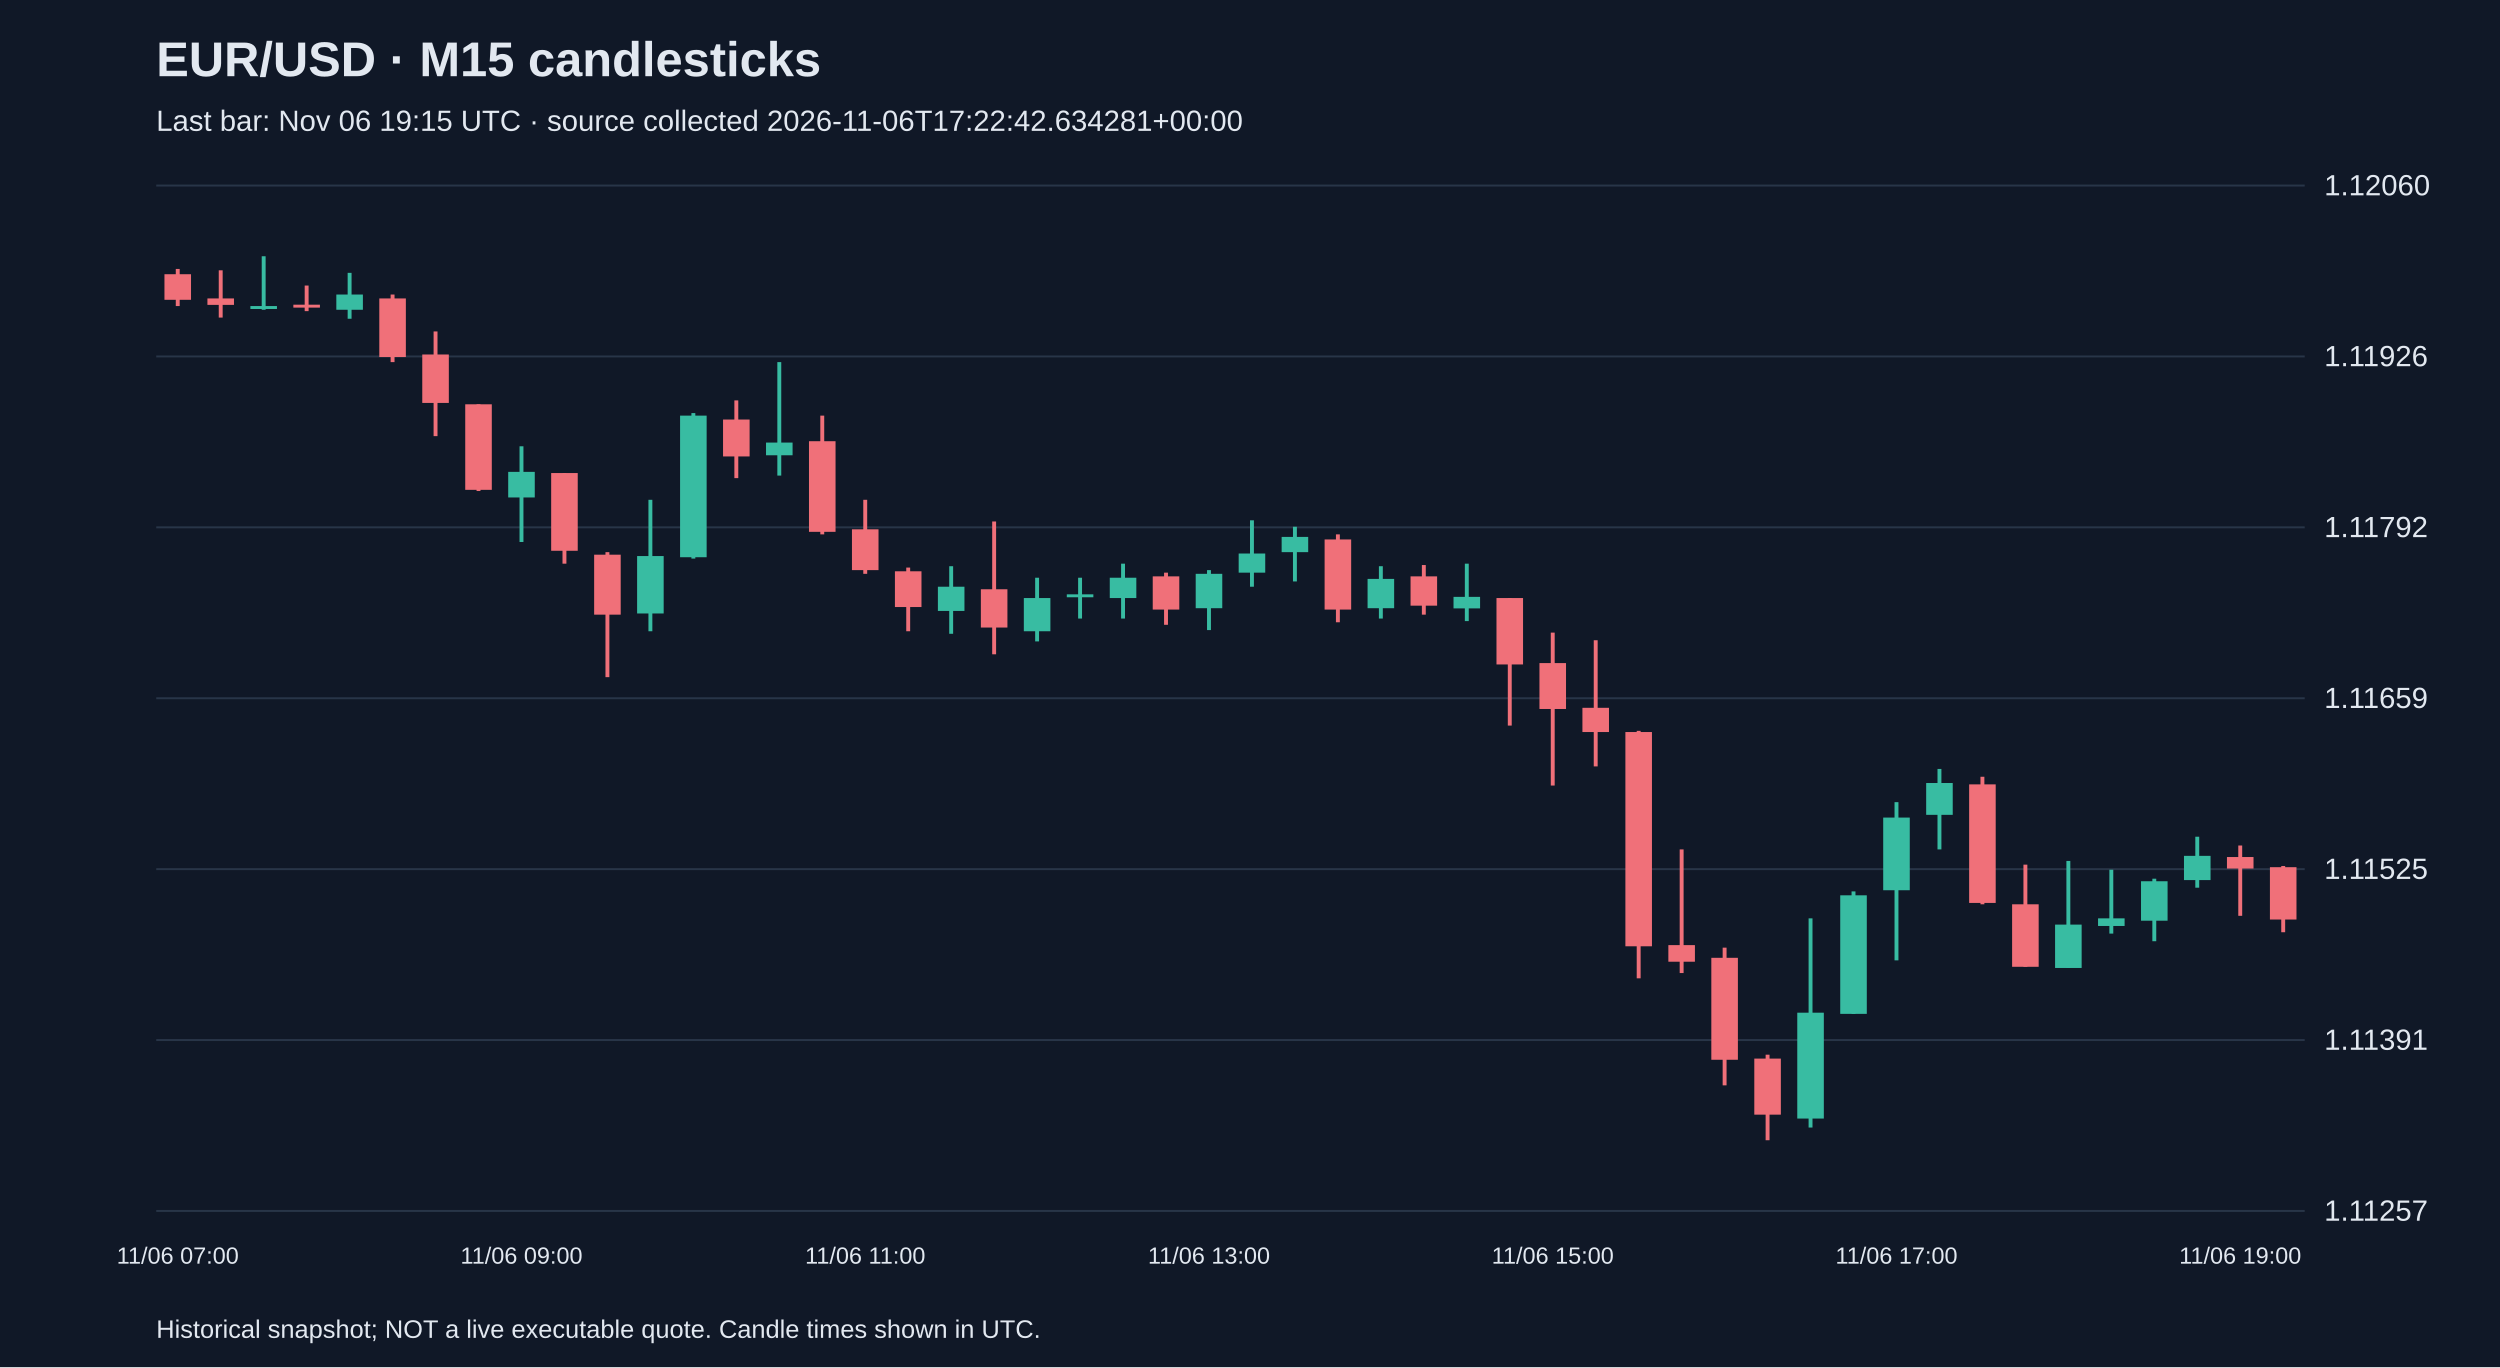
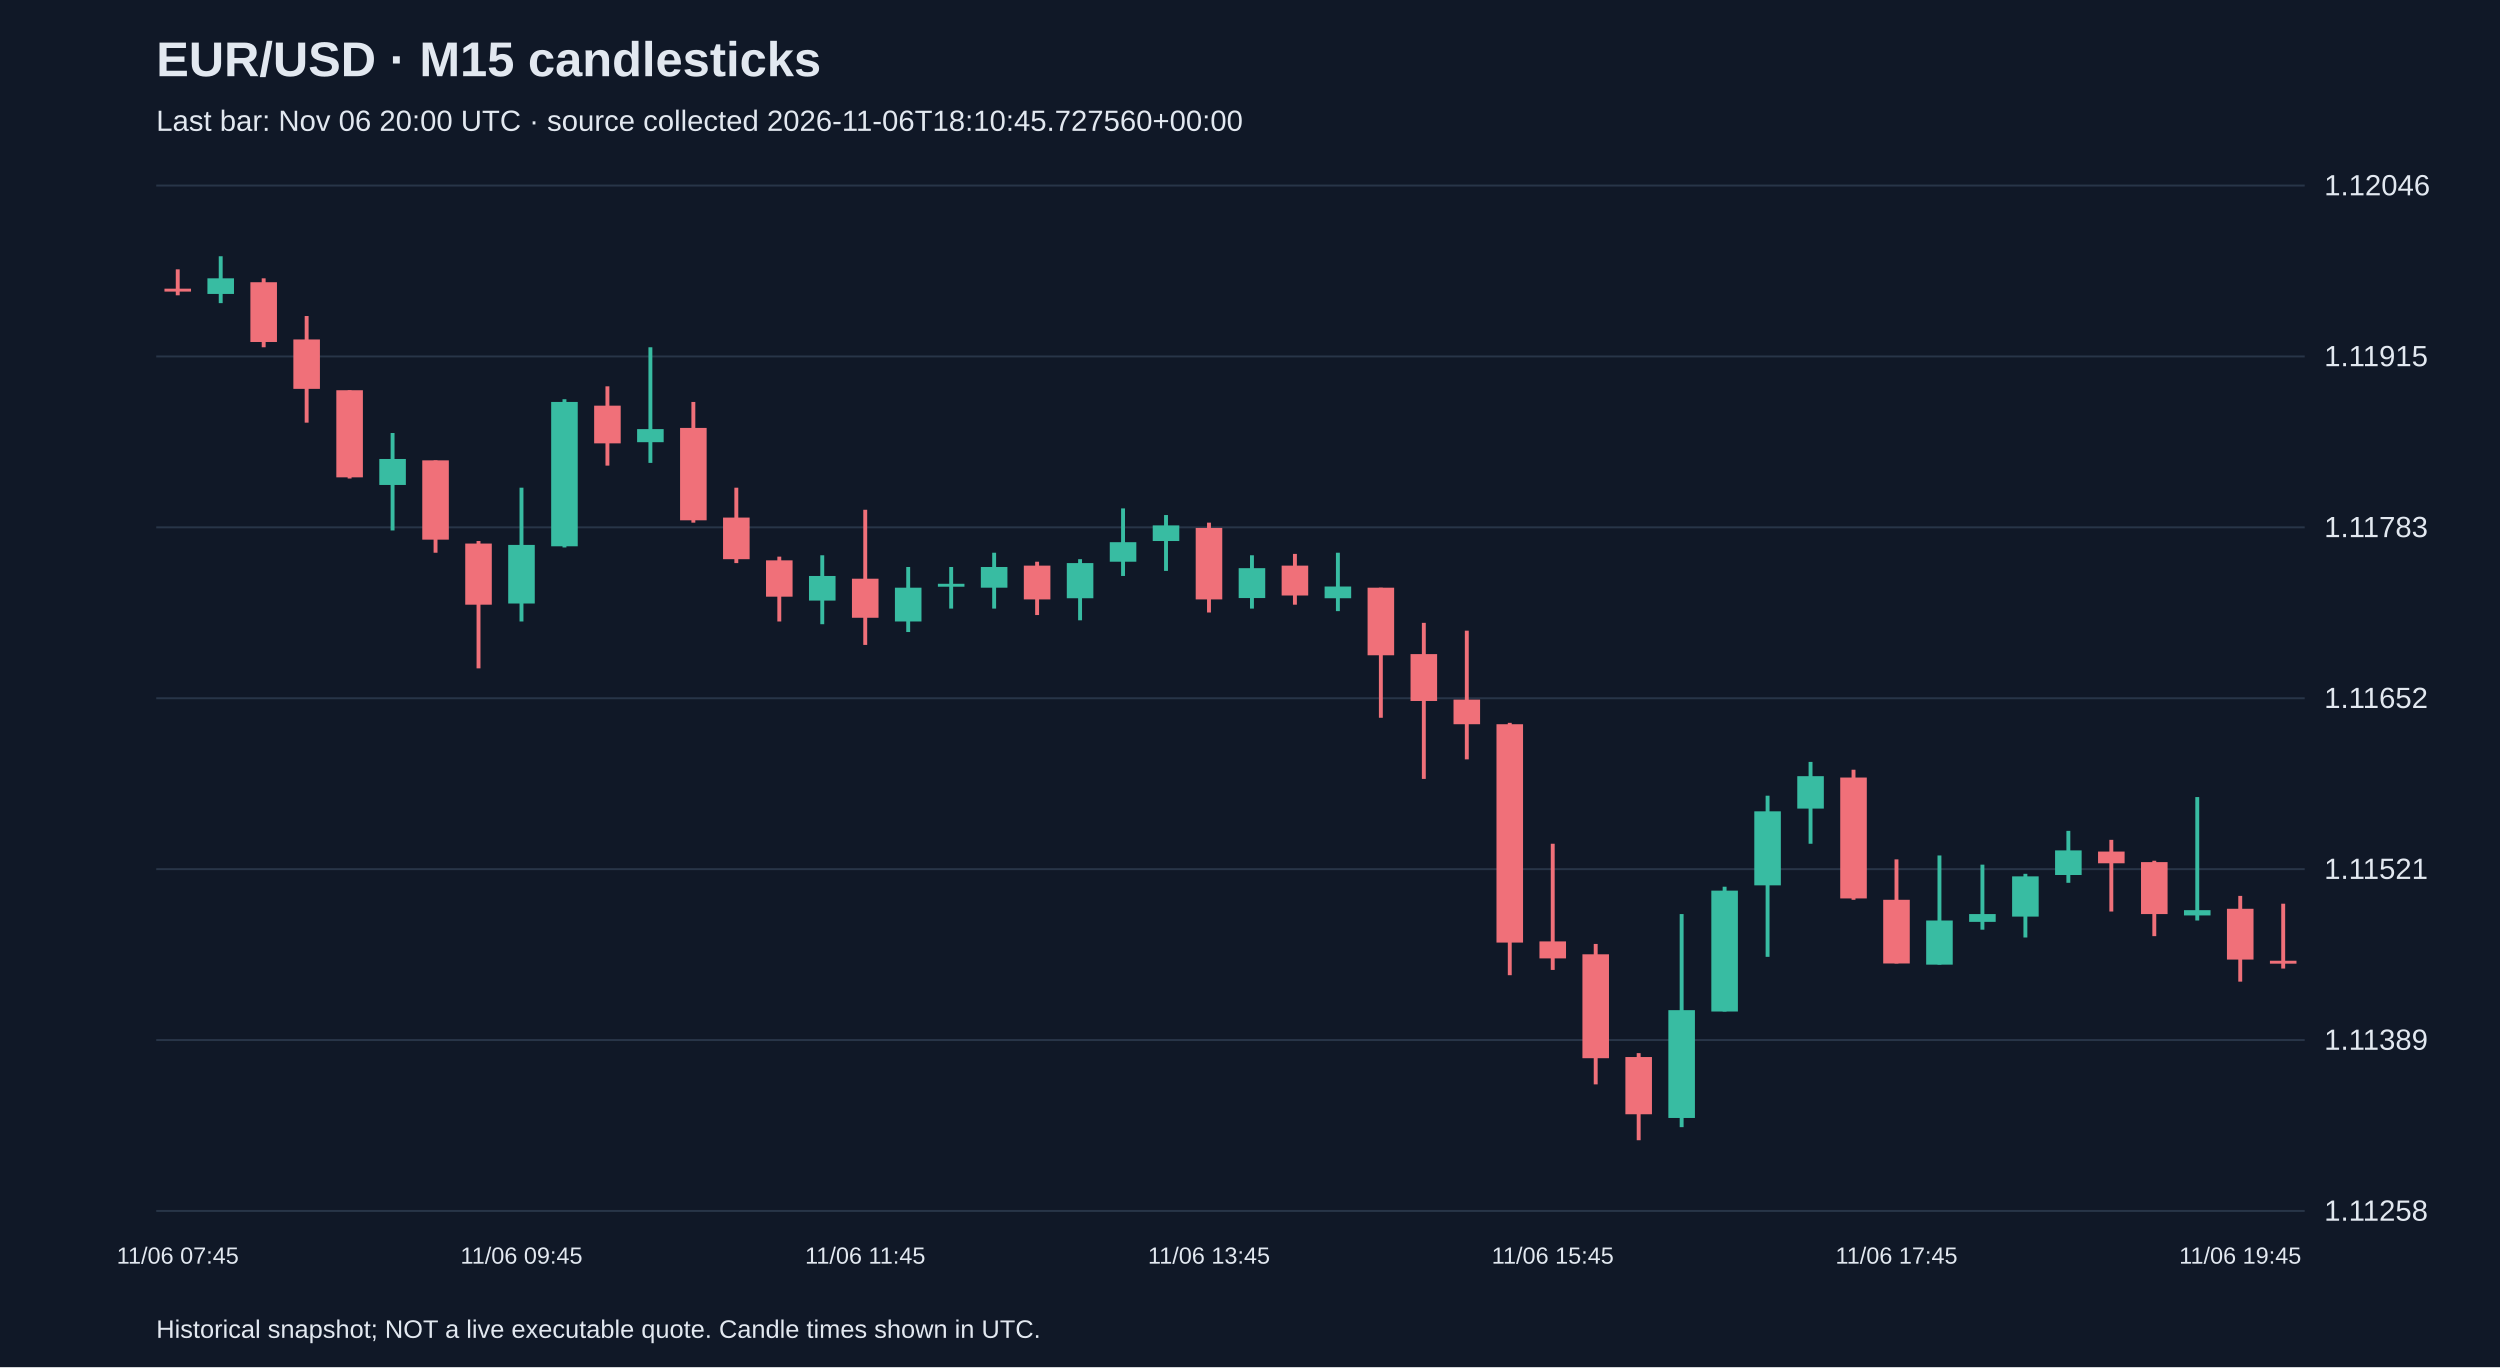
<svg xmlns="http://www.w3.org/2000/svg" viewBox="0 0 1280 700">
  <rect width="100%" height="100%" fill="#101827" />
  <style>text{font-family:Arial,sans-serif;fill:#e2e8f0}</style>
  <text x="80" y="39" font-size="25" font-weight="bold">EUR/USD · M15 candlesticks</text>
-   <text x="80" y="67" font-size="15" fill="#a6b1c5">Last bar: Nov 06 19:15 UTC · source collected 2026-11-06T17:22:42.634281+00:00</text>
+   <text x="80" y="67" font-size="15" fill="#a6b1c5">Last bar: Nov 06 20:00 UTC · source collected 2026-11-06T18:10:45.727560+00:00</text>
  <line x1="80" y1="620.0" x2="1180" y2="620.0" stroke="#283548" />
-   <text x="1190" y="625.0" font-size="15">1.11257</text>
+   <text x="1190" y="625.0" font-size="15">1.11258</text>
  <line x1="80" y1="532.5" x2="1180" y2="532.5" stroke="#283548" />
-   <text x="1190" y="537.5" font-size="15">1.11391</text>
+   <text x="1190" y="537.5" font-size="15">1.11389</text>
  <line x1="80" y1="445.0" x2="1180" y2="445.0" stroke="#283548" />
-   <text x="1190" y="450.0" font-size="15">1.11525</text>
+   <text x="1190" y="450.0" font-size="15">1.11521</text>
  <line x1="80" y1="357.5" x2="1180" y2="357.5" stroke="#283548" />
-   <text x="1190" y="362.5" font-size="15">1.11659</text>
+   <text x="1190" y="362.5" font-size="15">1.11652</text>
  <line x1="80" y1="270.0" x2="1180" y2="270.0" stroke="#283548" />
-   <text x="1190" y="275.0" font-size="15">1.11792</text>
+   <text x="1190" y="275.0" font-size="15">1.11783</text>
  <line x1="80" y1="182.5" x2="1180" y2="182.5" stroke="#283548" />
-   <text x="1190" y="187.5" font-size="15">1.11926</text>
+   <text x="1190" y="187.5" font-size="15">1.11915</text>
  <line x1="80" y1="95.0" x2="1180" y2="95.0" stroke="#283548" />
-   <text x="1190" y="100.0" font-size="15">1.12060</text>
-   <line x1="91.0" y1="137.7" x2="91.0" y2="156.7" stroke="#f07079" stroke-width="2" />
-   <rect x="84.2" y="140.4" width="13.6" height="13.1" fill="#f07079" />
-   <text x="91.0" y="647" text-anchor="middle" font-size="12">11/06 07:00</text>
-   <line x1="113.0" y1="138.4" x2="113.0" y2="162.6" stroke="#f07079" stroke-width="2" />
-   <rect x="106.2" y="152.8" width="13.6" height="3.3" fill="#f07079" />
-   <line x1="135.0" y1="131.2" x2="135.0" y2="158.6" stroke="#38bca2" stroke-width="2" />
-   <rect x="128.2" y="156.7" width="13.6" height="1.5" fill="#38bca2" />
-   <line x1="157.0" y1="146.2" x2="157.0" y2="159.3" stroke="#f07079" stroke-width="2" />
-   <rect x="150.2" y="156.0" width="13.6" height="1.5" fill="#f07079" />
-   <line x1="179.0" y1="139.7" x2="179.0" y2="163.2" stroke="#38bca2" stroke-width="2" />
-   <rect x="172.2" y="150.8" width="13.6" height="7.8" fill="#38bca2" />
-   <line x1="201.0" y1="150.8" x2="201.0" y2="185.4" stroke="#f07079" stroke-width="2" />
-   <rect x="194.2" y="152.8" width="13.6" height="30.0" fill="#f07079" />
-   <line x1="223.0" y1="169.7" x2="223.0" y2="223.3" stroke="#f07079" stroke-width="2" />
-   <rect x="216.2" y="181.5" width="13.6" height="24.8" fill="#f07079" />
-   <line x1="245.0" y1="207.0" x2="245.0" y2="251.4" stroke="#f07079" stroke-width="2" />
-   <rect x="238.2" y="207.0" width="13.6" height="43.8" fill="#f07079" />
-   <line x1="267.0" y1="228.5" x2="267.0" y2="277.5" stroke="#38bca2" stroke-width="2" />
-   <rect x="260.2" y="241.6" width="13.6" height="13.1" fill="#38bca2" />
-   <text x="267.0" y="647" text-anchor="middle" font-size="12">11/06 09:00</text>
-   <line x1="289.0" y1="242.2" x2="289.0" y2="288.6" stroke="#f07079" stroke-width="2" />
-   <rect x="282.2" y="242.2" width="13.6" height="39.8" fill="#f07079" />
-   <line x1="311.0" y1="282.7" x2="311.0" y2="346.7" stroke="#f07079" stroke-width="2" />
-   <rect x="304.2" y="284.0" width="13.6" height="30.7" fill="#f07079" />
-   <line x1="333.0" y1="255.9" x2="333.0" y2="323.2" stroke="#38bca2" stroke-width="2" />
-   <rect x="326.2" y="284.7" width="13.6" height="29.4" fill="#38bca2" />
-   <line x1="355.0" y1="211.5" x2="355.0" y2="286.0" stroke="#38bca2" stroke-width="2" />
-   <rect x="348.2" y="212.8" width="13.6" height="72.5" fill="#38bca2" />
-   <line x1="377.0" y1="205.0" x2="377.0" y2="244.8" stroke="#f07079" stroke-width="2" />
-   <rect x="370.2" y="214.8" width="13.6" height="18.9" fill="#f07079" />
-   <line x1="399.0" y1="185.4" x2="399.0" y2="243.5" stroke="#38bca2" stroke-width="2" />
-   <rect x="392.2" y="226.6" width="13.6" height="6.5" fill="#38bca2" />
-   <line x1="421.0" y1="212.8" x2="421.0" y2="273.6" stroke="#f07079" stroke-width="2" />
-   <rect x="414.2" y="225.9" width="13.6" height="46.4" fill="#f07079" />
-   <line x1="443.0" y1="255.9" x2="443.0" y2="293.8" stroke="#f07079" stroke-width="2" />
-   <rect x="436.2" y="271.0" width="13.6" height="20.9" fill="#f07079" />
-   <text x="443.0" y="647" text-anchor="middle" font-size="12">11/06 11:00</text>
-   <line x1="465.0" y1="290.6" x2="465.0" y2="323.2" stroke="#f07079" stroke-width="2" />
-   <rect x="458.2" y="292.5" width="13.6" height="18.3" fill="#f07079" />
-   <line x1="487.0" y1="289.9" x2="487.0" y2="324.5" stroke="#38bca2" stroke-width="2" />
-   <rect x="480.2" y="300.4" width="13.6" height="12.4" fill="#38bca2" />
-   <line x1="509.0" y1="267.0" x2="509.0" y2="335.0" stroke="#f07079" stroke-width="2" />
-   <rect x="502.2" y="301.7" width="13.6" height="19.6" fill="#f07079" />
-   <line x1="531.0" y1="295.8" x2="531.0" y2="328.4" stroke="#38bca2" stroke-width="2" />
-   <rect x="524.2" y="306.2" width="13.6" height="17.0" fill="#38bca2" />
-   <line x1="553.0" y1="295.8" x2="553.0" y2="316.7" stroke="#38bca2" stroke-width="2" />
-   <rect x="546.2" y="304.3" width="13.6" height="1.5" fill="#38bca2" />
-   <line x1="575.0" y1="288.6" x2="575.0" y2="316.7" stroke="#38bca2" stroke-width="2" />
-   <rect x="568.2" y="295.8" width="13.6" height="10.4" fill="#38bca2" />
-   <line x1="597.0" y1="293.2" x2="597.0" y2="319.9" stroke="#f07079" stroke-width="2" />
-   <rect x="590.2" y="295.1" width="13.6" height="17.0" fill="#f07079" />
-   <line x1="619.0" y1="291.9" x2="619.0" y2="322.6" stroke="#38bca2" stroke-width="2" />
-   <rect x="612.2" y="293.8" width="13.6" height="17.6" fill="#38bca2" />
-   <text x="619.0" y="647" text-anchor="middle" font-size="12">11/06 13:00</text>
-   <line x1="641.0" y1="266.4" x2="641.0" y2="300.4" stroke="#38bca2" stroke-width="2" />
-   <rect x="634.2" y="283.4" width="13.6" height="9.8" fill="#38bca2" />
-   <line x1="663.0" y1="269.7" x2="663.0" y2="297.7" stroke="#38bca2" stroke-width="2" />
-   <rect x="656.2" y="274.9" width="13.6" height="7.8" fill="#38bca2" />
-   <line x1="685.0" y1="273.6" x2="685.0" y2="318.6" stroke="#f07079" stroke-width="2" />
-   <rect x="678.2" y="276.2" width="13.6" height="35.9" fill="#f07079" />
-   <line x1="707.0" y1="289.9" x2="707.0" y2="316.7" stroke="#38bca2" stroke-width="2" />
-   <rect x="700.2" y="296.4" width="13.6" height="15.0" fill="#38bca2" />
-   <line x1="729.0" y1="289.3" x2="729.0" y2="314.7" stroke="#f07079" stroke-width="2" />
-   <rect x="722.2" y="295.1" width="13.6" height="15.0" fill="#f07079" />
-   <line x1="751.0" y1="288.6" x2="751.0" y2="318.0" stroke="#38bca2" stroke-width="2" />
-   <rect x="744.2" y="305.6" width="13.6" height="5.9" fill="#38bca2" />
-   <line x1="773.0" y1="306.2" x2="773.0" y2="371.5" stroke="#f07079" stroke-width="2" />
-   <rect x="766.2" y="306.2" width="13.6" height="34.0" fill="#f07079" />
-   <line x1="795.0" y1="323.9" x2="795.0" y2="402.2" stroke="#f07079" stroke-width="2" />
-   <rect x="788.2" y="339.5" width="13.6" height="23.5" fill="#f07079" />
-   <text x="795.0" y="647" text-anchor="middle" font-size="12">11/06 15:00</text>
-   <line x1="817.0" y1="327.8" x2="817.0" y2="392.4" stroke="#f07079" stroke-width="2" />
-   <rect x="810.2" y="362.4" width="13.6" height="12.4" fill="#f07079" />
-   <line x1="839.0" y1="374.2" x2="839.0" y2="500.9" stroke="#f07079" stroke-width="2" />
-   <rect x="832.2" y="374.8" width="13.6" height="109.7" fill="#f07079" />
-   <line x1="861.0" y1="434.9" x2="861.0" y2="498.2" stroke="#f07079" stroke-width="2" />
-   <rect x="854.2" y="483.9" width="13.6" height="8.5" fill="#f07079" />
-   <line x1="883.0" y1="485.2" x2="883.0" y2="555.7" stroke="#f07079" stroke-width="2" />
-   <rect x="876.2" y="490.4" width="13.6" height="52.2" fill="#f07079" />
-   <line x1="905.0" y1="540.0" x2="905.0" y2="583.8" stroke="#f07079" stroke-width="2" />
-   <rect x="898.2" y="542.0" width="13.6" height="28.7" fill="#f07079" />
-   <line x1="927.0" y1="470.2" x2="927.0" y2="577.3" stroke="#38bca2" stroke-width="2" />
-   <rect x="920.2" y="518.5" width="13.6" height="54.2" fill="#38bca2" />
-   <line x1="949.0" y1="456.4" x2="949.0" y2="519.1" stroke="#38bca2" stroke-width="2" />
-   <rect x="942.2" y="458.4" width="13.6" height="60.7" fill="#38bca2" />
-   <line x1="971.0" y1="410.7" x2="971.0" y2="491.7" stroke="#38bca2" stroke-width="2" />
-   <rect x="964.2" y="418.6" width="13.6" height="37.2" fill="#38bca2" />
-   <text x="971.0" y="647" text-anchor="middle" font-size="12">11/06 17:00</text>
-   <line x1="993.0" y1="393.7" x2="993.0" y2="434.9" stroke="#38bca2" stroke-width="2" />
-   <rect x="986.2" y="400.9" width="13.6" height="16.3" fill="#38bca2" />
-   <line x1="1015.0" y1="397.7" x2="1015.0" y2="463.0" stroke="#f07079" stroke-width="2" />
-   <rect x="1008.2" y="401.6" width="13.6" height="60.7" fill="#f07079" />
-   <line x1="1037.0" y1="442.7" x2="1037.0" y2="495.0" stroke="#f07079" stroke-width="2" />
-   <rect x="1030.2" y="463.0" width="13.6" height="32.0" fill="#f07079" />
-   <line x1="1059.0" y1="440.8" x2="1059.0" y2="495.6" stroke="#38bca2" stroke-width="2" />
-   <rect x="1052.2" y="473.4" width="13.6" height="22.2" fill="#38bca2" />
-   <line x1="1081.0" y1="445.3" x2="1081.0" y2="478.0" stroke="#38bca2" stroke-width="2" />
-   <rect x="1074.2" y="470.2" width="13.6" height="3.9" fill="#38bca2" />
-   <line x1="1103.0" y1="449.9" x2="1103.0" y2="481.9" stroke="#38bca2" stroke-width="2" />
-   <rect x="1096.2" y="451.2" width="13.6" height="20.2" fill="#38bca2" />
-   <line x1="1125.0" y1="428.4" x2="1125.0" y2="454.5" stroke="#38bca2" stroke-width="2" />
-   <rect x="1118.2" y="438.2" width="13.6" height="12.4" fill="#38bca2" />
-   <line x1="1147.0" y1="432.9" x2="1147.0" y2="468.9" stroke="#f07079" stroke-width="2" />
-   <rect x="1140.2" y="438.8" width="13.6" height="5.9" fill="#f07079" />
-   <text x="1147.0" y="647" text-anchor="middle" font-size="12">11/06 19:00</text>
-   <line x1="1169.0" y1="443.4" x2="1169.0" y2="477.3" stroke="#f07079" stroke-width="2" />
-   <rect x="1162.2" y="444.0" width="13.6" height="26.8" fill="#f07079" />
+   <text x="1190" y="100.0" font-size="15">1.12046</text>
+   <line x1="91.0" y1="137.9" x2="91.0" y2="151.2" stroke="#f07079" stroke-width="2" />
+   <rect x="84.2" y="147.8" width="13.6" height="1.5" fill="#f07079" />
+   <text x="91.0" y="647" text-anchor="middle" font-size="12">11/06 07:45</text>
+   <line x1="113.0" y1="131.2" x2="113.0" y2="155.2" stroke="#38bca2" stroke-width="2" />
+   <rect x="106.2" y="142.5" width="13.6" height="8.0" fill="#38bca2" />
+   <line x1="135.0" y1="142.5" x2="135.0" y2="177.8" stroke="#f07079" stroke-width="2" />
+   <rect x="128.2" y="144.5" width="13.6" height="30.6" fill="#f07079" />
+   <line x1="157.0" y1="161.8" x2="157.0" y2="216.4" stroke="#f07079" stroke-width="2" />
+   <rect x="150.2" y="173.8" width="13.6" height="25.3" fill="#f07079" />
+   <line x1="179.0" y1="199.8" x2="179.0" y2="245.0" stroke="#f07079" stroke-width="2" />
+   <rect x="172.2" y="199.8" width="13.6" height="44.6" fill="#f07079" />
+   <line x1="201.0" y1="221.7" x2="201.0" y2="271.6" stroke="#38bca2" stroke-width="2" />
+   <rect x="194.2" y="235.0" width="13.6" height="13.3" fill="#38bca2" />
+   <line x1="223.0" y1="235.7" x2="223.0" y2="283.0" stroke="#f07079" stroke-width="2" />
+   <rect x="216.2" y="235.7" width="13.6" height="40.6" fill="#f07079" />
+   <line x1="245.0" y1="277.0" x2="245.0" y2="342.2" stroke="#f07079" stroke-width="2" />
+   <rect x="238.2" y="278.3" width="13.6" height="31.3" fill="#f07079" />
+   <line x1="267.0" y1="249.7" x2="267.0" y2="318.2" stroke="#38bca2" stroke-width="2" />
+   <rect x="260.2" y="279.0" width="13.6" height="30.0" fill="#38bca2" />
+   <text x="267.0" y="647" text-anchor="middle" font-size="12">11/06 09:45</text>
+   <line x1="289.0" y1="204.4" x2="289.0" y2="280.3" stroke="#38bca2" stroke-width="2" />
+   <rect x="282.2" y="205.8" width="13.6" height="73.9" fill="#38bca2" />
+   <line x1="311.0" y1="197.8" x2="311.0" y2="238.4" stroke="#f07079" stroke-width="2" />
+   <rect x="304.2" y="207.7" width="13.6" height="19.3" fill="#f07079" />
+   <line x1="333.0" y1="177.8" x2="333.0" y2="237.0" stroke="#38bca2" stroke-width="2" />
+   <rect x="326.2" y="219.7" width="13.6" height="6.7" fill="#38bca2" />
+   <line x1="355.0" y1="205.8" x2="355.0" y2="267.6" stroke="#f07079" stroke-width="2" />
+   <rect x="348.2" y="219.1" width="13.6" height="47.3" fill="#f07079" />
+   <line x1="377.0" y1="249.7" x2="377.0" y2="288.3" stroke="#f07079" stroke-width="2" />
+   <rect x="370.2" y="265.0" width="13.6" height="21.3" fill="#f07079" />
+   <line x1="399.0" y1="285.0" x2="399.0" y2="318.2" stroke="#f07079" stroke-width="2" />
+   <rect x="392.2" y="286.9" width="13.6" height="18.6" fill="#f07079" />
+   <line x1="421.0" y1="284.3" x2="421.0" y2="319.6" stroke="#38bca2" stroke-width="2" />
+   <rect x="414.2" y="294.9" width="13.6" height="12.6" fill="#38bca2" />
+   <line x1="443.0" y1="261.0" x2="443.0" y2="330.2" stroke="#f07079" stroke-width="2" />
+   <rect x="436.2" y="296.3" width="13.6" height="20.0" fill="#f07079" />
+   <text x="443.0" y="647" text-anchor="middle" font-size="12">11/06 11:45</text>
+   <line x1="465.0" y1="290.3" x2="465.0" y2="323.6" stroke="#38bca2" stroke-width="2" />
+   <rect x="458.2" y="300.9" width="13.6" height="17.3" fill="#38bca2" />
+   <line x1="487.0" y1="290.3" x2="487.0" y2="311.6" stroke="#38bca2" stroke-width="2" />
+   <rect x="480.2" y="298.9" width="13.6" height="1.5" fill="#38bca2" />
+   <line x1="509.0" y1="283.0" x2="509.0" y2="311.6" stroke="#38bca2" stroke-width="2" />
+   <rect x="502.2" y="290.3" width="13.6" height="10.6" fill="#38bca2" />
+   <line x1="531.0" y1="287.6" x2="531.0" y2="314.9" stroke="#f07079" stroke-width="2" />
+   <rect x="524.2" y="289.6" width="13.6" height="17.3" fill="#f07079" />
+   <line x1="553.0" y1="286.3" x2="553.0" y2="317.6" stroke="#38bca2" stroke-width="2" />
+   <rect x="546.2" y="288.3" width="13.6" height="18.0" fill="#38bca2" />
+   <line x1="575.0" y1="260.3" x2="575.0" y2="294.9" stroke="#38bca2" stroke-width="2" />
+   <rect x="568.2" y="277.6" width="13.6" height="10.0" fill="#38bca2" />
+   <line x1="597.0" y1="263.7" x2="597.0" y2="292.3" stroke="#38bca2" stroke-width="2" />
+   <rect x="590.2" y="269.0" width="13.6" height="8.0" fill="#38bca2" />
+   <line x1="619.0" y1="267.6" x2="619.0" y2="313.6" stroke="#f07079" stroke-width="2" />
+   <rect x="612.2" y="270.3" width="13.6" height="36.6" fill="#f07079" />
+   <text x="619.0" y="647" text-anchor="middle" font-size="12">11/06 13:45</text>
+   <line x1="641.0" y1="284.3" x2="641.0" y2="311.6" stroke="#38bca2" stroke-width="2" />
+   <rect x="634.2" y="290.9" width="13.6" height="15.3" fill="#38bca2" />
+   <line x1="663.0" y1="283.6" x2="663.0" y2="309.6" stroke="#f07079" stroke-width="2" />
+   <rect x="656.2" y="289.6" width="13.6" height="15.3" fill="#f07079" />
+   <line x1="685.0" y1="283.0" x2="685.0" y2="312.9" stroke="#38bca2" stroke-width="2" />
+   <rect x="678.2" y="300.3" width="13.6" height="6.0" fill="#38bca2" />
+   <line x1="707.0" y1="300.9" x2="707.0" y2="367.5" stroke="#f07079" stroke-width="2" />
+   <rect x="700.2" y="300.9" width="13.6" height="34.6" fill="#f07079" />
+   <line x1="729.0" y1="318.9" x2="729.0" y2="398.8" stroke="#f07079" stroke-width="2" />
+   <rect x="722.2" y="334.9" width="13.6" height="24.0" fill="#f07079" />
+   <line x1="751.0" y1="322.9" x2="751.0" y2="388.8" stroke="#f07079" stroke-width="2" />
+   <rect x="744.2" y="358.2" width="13.6" height="12.6" fill="#f07079" />
+   <line x1="773.0" y1="370.1" x2="773.0" y2="499.3" stroke="#f07079" stroke-width="2" />
+   <rect x="766.2" y="370.8" width="13.6" height="111.8" fill="#f07079" />
+   <line x1="795.0" y1="432.0" x2="795.0" y2="496.6" stroke="#f07079" stroke-width="2" />
+   <rect x="788.2" y="482.0" width="13.6" height="8.7" fill="#f07079" />
+   <text x="795.0" y="647" text-anchor="middle" font-size="12">11/06 15:45</text>
+   <line x1="817.0" y1="483.3" x2="817.0" y2="555.2" stroke="#f07079" stroke-width="2" />
+   <rect x="810.2" y="488.6" width="13.6" height="53.2" fill="#f07079" />
+   <line x1="839.0" y1="539.2" x2="839.0" y2="583.8" stroke="#f07079" stroke-width="2" />
+   <rect x="832.2" y="541.2" width="13.6" height="29.3" fill="#f07079" />
+   <line x1="861.0" y1="468.0" x2="861.0" y2="577.1" stroke="#38bca2" stroke-width="2" />
+   <rect x="854.2" y="517.2" width="13.6" height="55.2" fill="#38bca2" />
+   <line x1="883.0" y1="454.0" x2="883.0" y2="517.9" stroke="#38bca2" stroke-width="2" />
+   <rect x="876.2" y="456.0" width="13.6" height="61.9" fill="#38bca2" />
+   <line x1="905.0" y1="407.4" x2="905.0" y2="489.9" stroke="#38bca2" stroke-width="2" />
+   <rect x="898.2" y="415.4" width="13.6" height="37.9" fill="#38bca2" />
+   <line x1="927.0" y1="390.1" x2="927.0" y2="432.0" stroke="#38bca2" stroke-width="2" />
+   <rect x="920.2" y="397.4" width="13.6" height="16.6" fill="#38bca2" />
+   <line x1="949.0" y1="394.1" x2="949.0" y2="460.7" stroke="#f07079" stroke-width="2" />
+   <rect x="942.2" y="398.1" width="13.6" height="61.9" fill="#f07079" />
+   <line x1="971.0" y1="440.0" x2="971.0" y2="493.3" stroke="#f07079" stroke-width="2" />
+   <rect x="964.2" y="460.7" width="13.6" height="32.6" fill="#f07079" />
+   <text x="971.0" y="647" text-anchor="middle" font-size="12">11/06 17:45</text>
+   <line x1="993.0" y1="438.0" x2="993.0" y2="493.9" stroke="#38bca2" stroke-width="2" />
+   <rect x="986.2" y="471.3" width="13.6" height="22.6" fill="#38bca2" />
+   <line x1="1015.0" y1="442.7" x2="1015.0" y2="476.0" stroke="#38bca2" stroke-width="2" />
+   <rect x="1008.2" y="468.0" width="13.6" height="4.0" fill="#38bca2" />
+   <line x1="1037.0" y1="447.4" x2="1037.0" y2="480.0" stroke="#38bca2" stroke-width="2" />
+   <rect x="1030.2" y="448.7" width="13.6" height="20.6" fill="#38bca2" />
+   <line x1="1059.0" y1="425.4" x2="1059.0" y2="452.0" stroke="#38bca2" stroke-width="2" />
+   <rect x="1052.2" y="435.4" width="13.6" height="12.6" fill="#38bca2" />
+   <line x1="1081.0" y1="430.0" x2="1081.0" y2="466.7" stroke="#f07079" stroke-width="2" />
+   <rect x="1074.2" y="436.0" width="13.6" height="6.0" fill="#f07079" />
+   <line x1="1103.0" y1="440.7" x2="1103.0" y2="479.3" stroke="#f07079" stroke-width="2" />
+   <rect x="1096.2" y="441.4" width="13.6" height="26.6" fill="#f07079" />
+   <line x1="1125.0" y1="408.1" x2="1125.0" y2="471.3" stroke="#38bca2" stroke-width="2" />
+   <rect x="1118.2" y="466.0" width="13.6" height="2.7" fill="#38bca2" />
+   <line x1="1147.0" y1="458.7" x2="1147.0" y2="502.6" stroke="#f07079" stroke-width="2" />
+   <rect x="1140.2" y="465.3" width="13.6" height="26.0" fill="#f07079" />
+   <text x="1147.0" y="647" text-anchor="middle" font-size="12">11/06 19:45</text>
+   <line x1="1169.0" y1="462.7" x2="1169.0" y2="495.9" stroke="#f07079" stroke-width="2" />
+   <rect x="1162.2" y="491.9" width="13.6" height="1.5" fill="#f07079" />
  <text x="80" y="685" font-size="13">Historical snapshot; NOT a live executable quote. Candle times shown in UTC.</text>
</svg>
